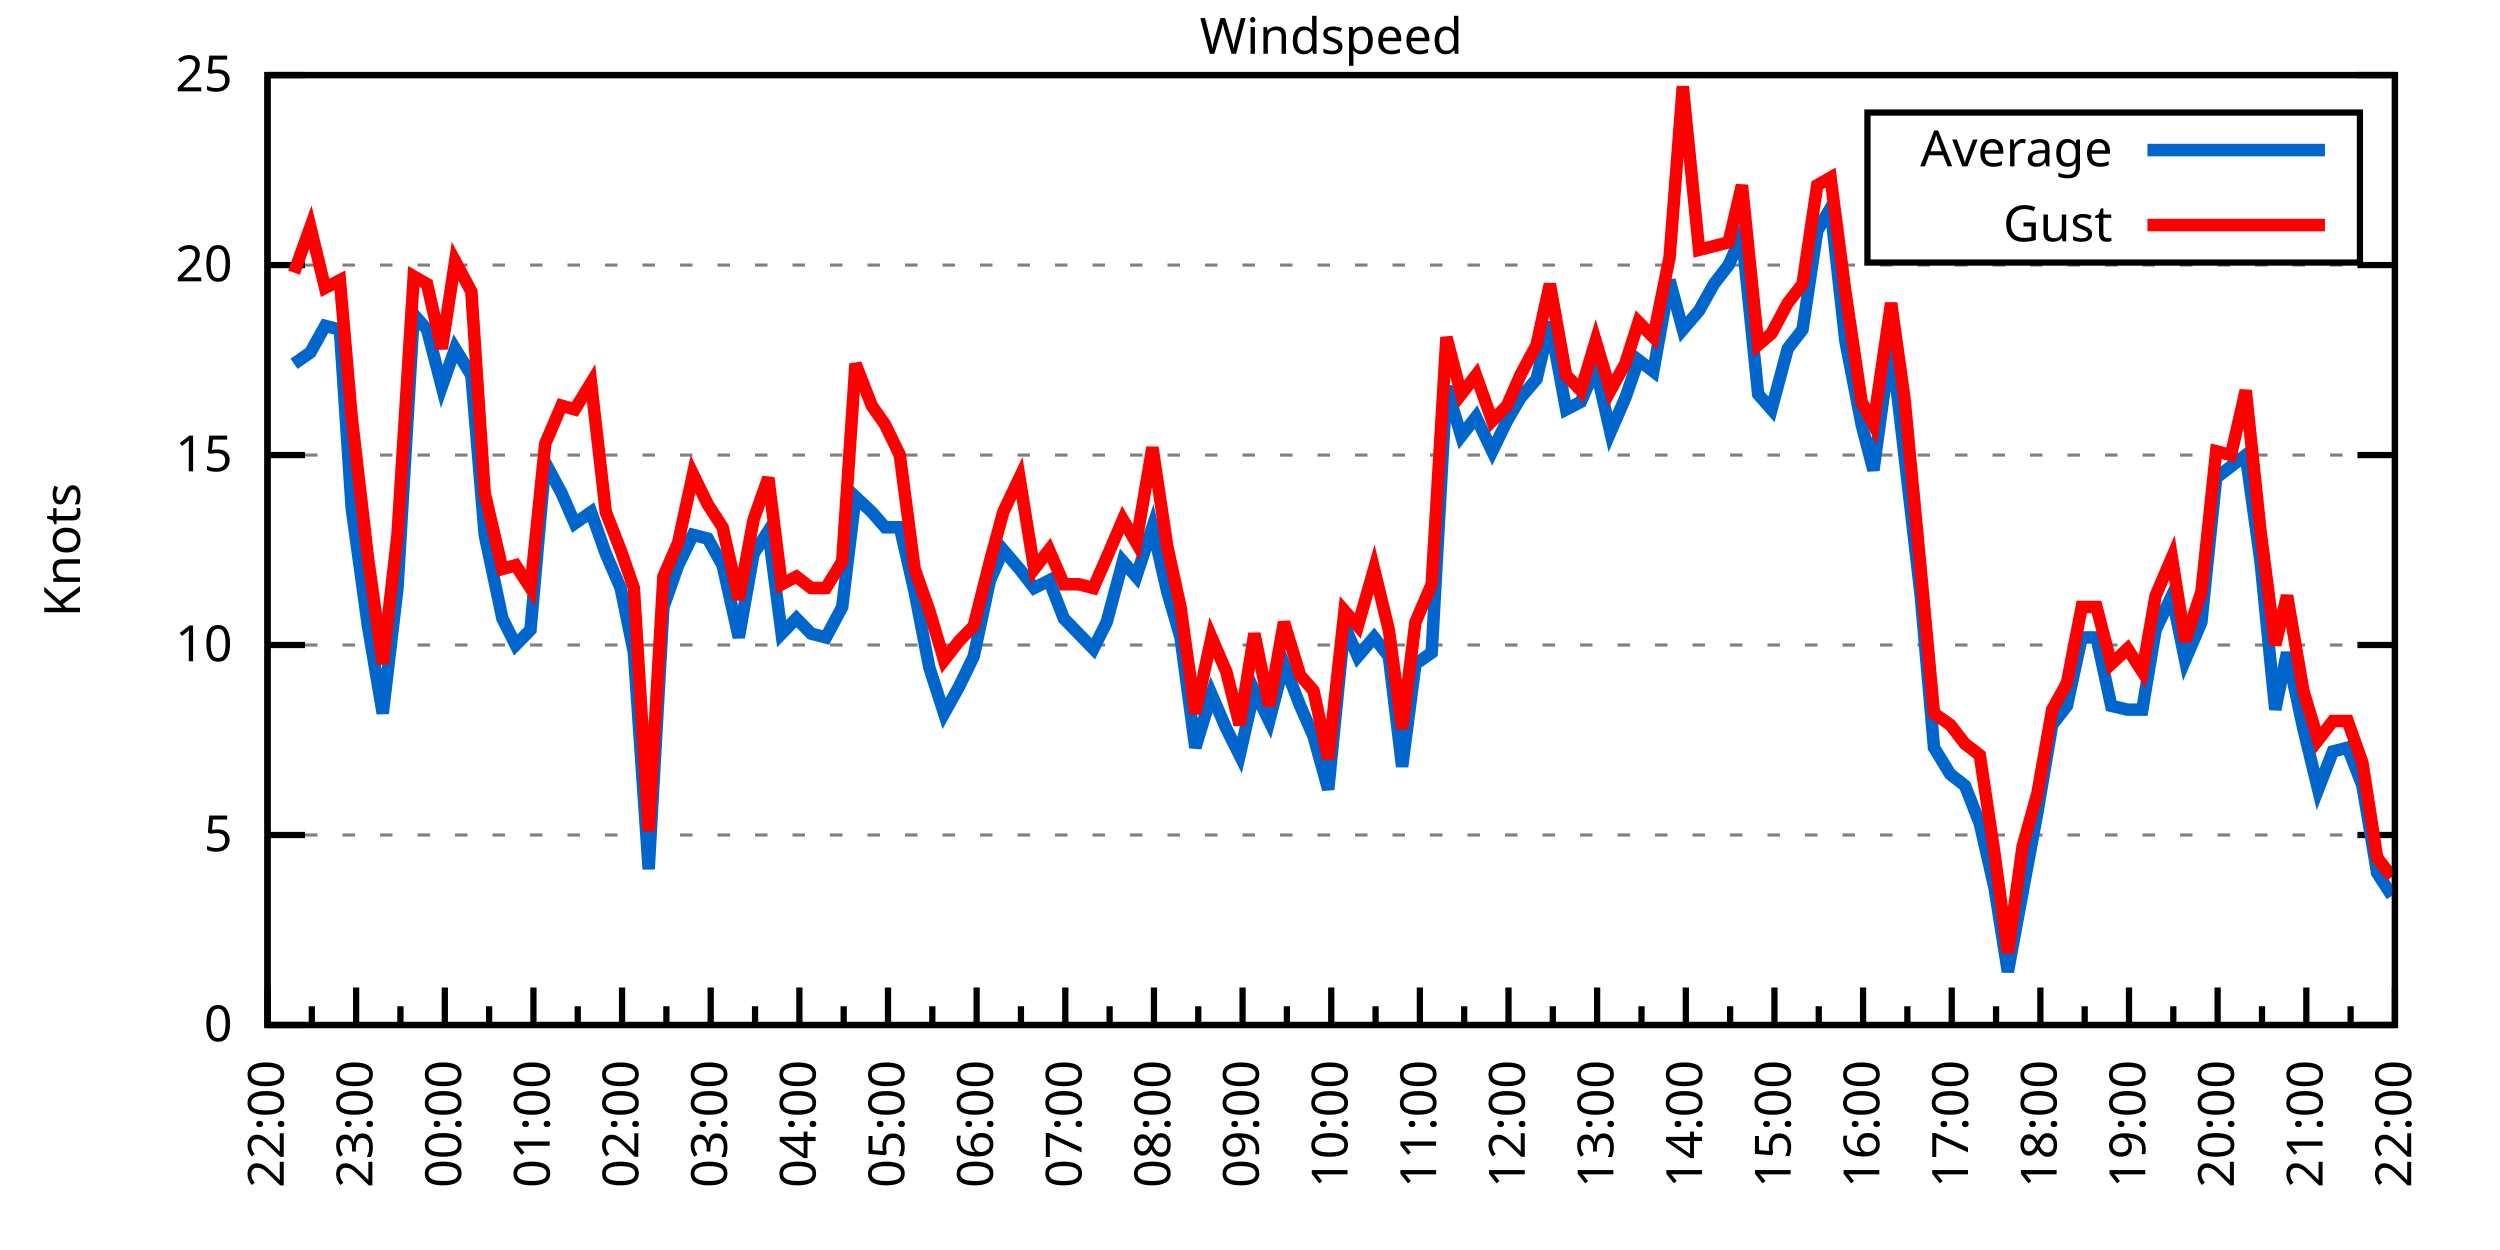
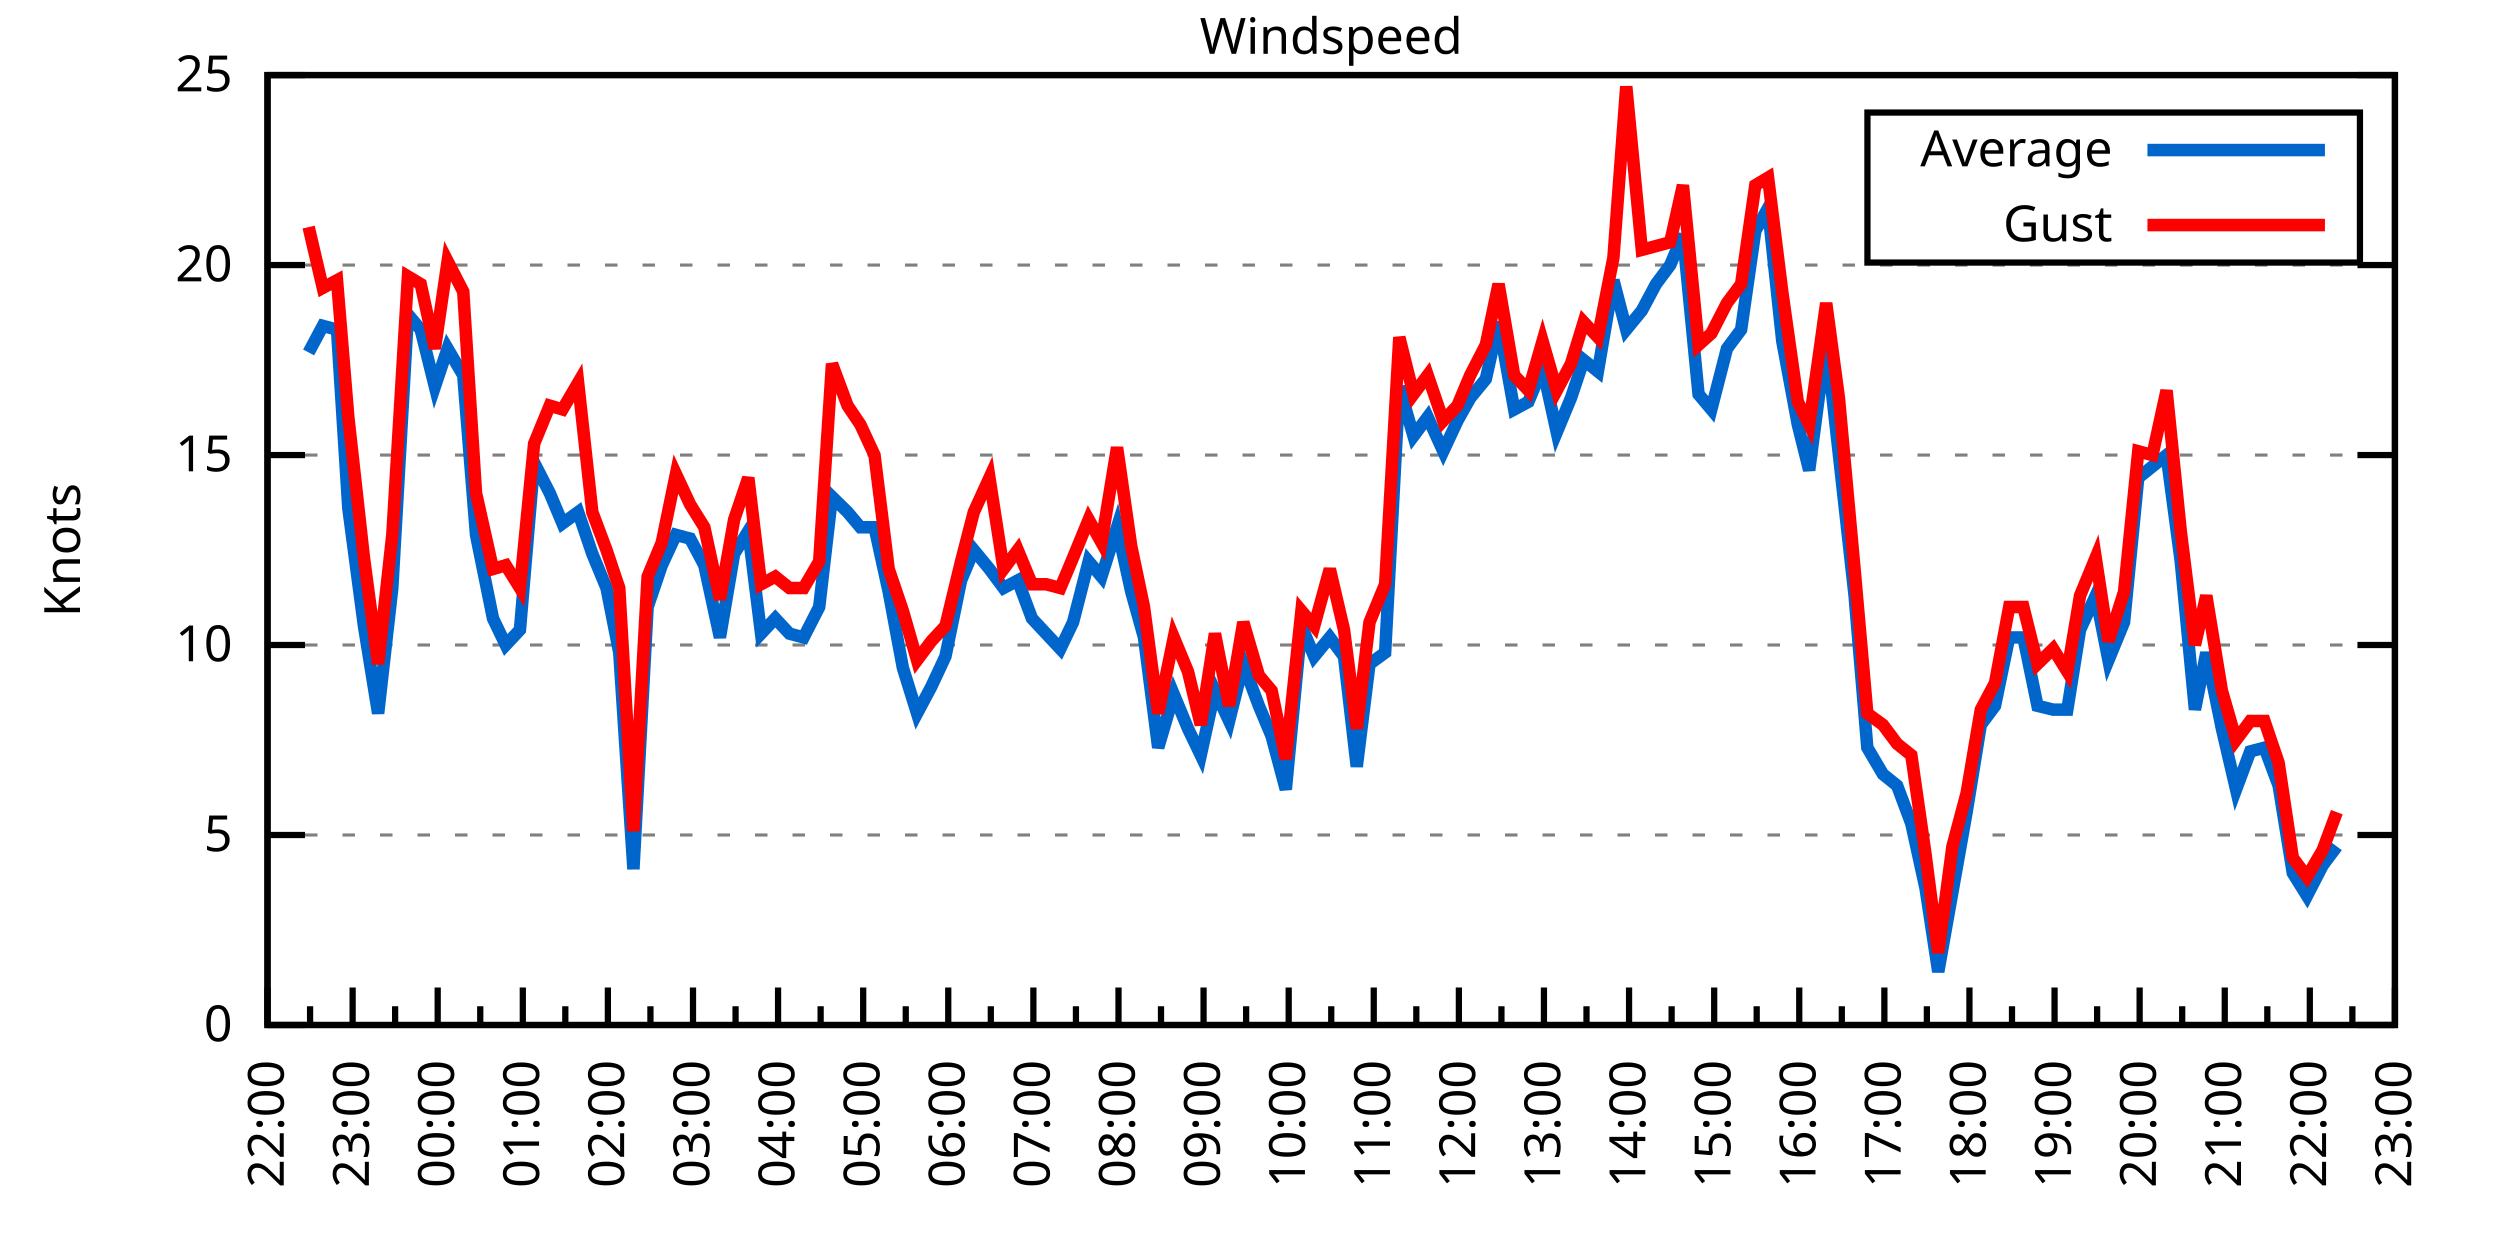
<svg xmlns="http://www.w3.org/2000/svg" xmlns:xlink="http://www.w3.org/1999/xlink" width="400" height="200" viewBox="0 0 400 200">
  <g id="gnuplot_canvas">
    <rect x="0" y="0" width="400" height="200" fill="none" />
    <defs>
      <circle id="gpDot" r="0.5" stroke-width="0.5" stroke="currentColor" />
      <path id="gpPt0" stroke-width="0.333" stroke="currentColor" d="M-1,0 h2 M0,-1 v2" />
      <path id="gpPt1" stroke-width="0.333" stroke="currentColor" d="M-1,-1 L1,1 M1,-1 L-1,1" />
      <path id="gpPt2" stroke-width="0.333" stroke="currentColor" d="M-1,0 L1,0 M0,-1 L0,1 M-1,-1 L1,1 M-1,1 L1,-1" />
      <rect id="gpPt3" stroke-width="0.333" stroke="currentColor" x="-1" y="-1" width="2" height="2" />
      <rect id="gpPt4" stroke-width="0.333" stroke="currentColor" fill="currentColor" x="-1" y="-1" width="2" height="2" />
      <circle id="gpPt5" stroke-width="0.333" stroke="currentColor" cx="0" cy="0" r="1" />
      <use xlink:href="#gpPt5" id="gpPt6" fill="currentColor" stroke="none" />
      <path id="gpPt7" stroke-width="0.333" stroke="currentColor" d="M0,-1.33 L-1.33,0.67 L1.33,0.67 z" />
      <use xlink:href="#gpPt7" id="gpPt8" fill="currentColor" stroke="none" />
      <use xlink:href="#gpPt7" id="gpPt9" stroke="currentColor" transform="rotate(180)" />
      <use xlink:href="#gpPt9" id="gpPt10" fill="currentColor" stroke="none" />
      <use xlink:href="#gpPt3" id="gpPt11" stroke="currentColor" transform="rotate(45)" />
      <use xlink:href="#gpPt11" id="gpPt12" fill="currentColor" stroke="none" />
      <path id="gpPt13" stroke-width="0.333" stroke="currentColor" d="M0,1.330 L1.265,0.411 L0.782,-1.067 L-0.782,-1.076 L-1.265,0.411 z" />
      <use xlink:href="#gpPt13" id="gpPt14" fill="currentColor" stroke="none" />
      <filter id="textbox" filterUnits="objectBoundingBox" x="0" y="0" height="1" width="1">
        <feFlood flood-color="white" flood-opacity="1" result="bgnd" />
        <feComposite in="SourceGraphic" in2="bgnd" operator="atop" />
      </filter>
      <filter id="greybox" filterUnits="objectBoundingBox" x="0" y="0" height="1" width="1">
        <feFlood flood-color="lightgrey" flood-opacity="1" result="grey" />
        <feComposite in="SourceGraphic" in2="grey" operator="atop" />
      </filter>
    </defs>
    <g fill="none" color="white" stroke="currentColor" stroke-width="1.00" stroke-linecap="butt" stroke-linejoin="miter">
</g>
    <g fill="none" color="black" stroke="currentColor" stroke-width="1.00" stroke-linecap="butt" stroke-linejoin="miter">
      <g stroke="none" shape-rendering="crispEdges">
        <polygon fill="rgb(255, 255, 255)" points="42.80,164.00 383.18,164.00 383.18,12.02 42.80,12.02 " />
      </g>
    </g>
    <g fill="none" color="black" stroke="currentColor" stroke-width="1.00" stroke-linecap="butt" stroke-linejoin="miter">
</g>
    <g fill="none" color="black" stroke="black" stroke-width="0.50" stroke-linecap="butt" stroke-linejoin="miter">
</g>
    <g fill="none" color="gray" stroke="currentColor" stroke-width="0.50" stroke-linecap="butt" stroke-linejoin="miter">
      <path stroke="gray" stroke-dasharray="2,4" class="gridline" d="M42.80,164.00 L383.19,164.00  " />
    </g>
    <g fill="none" color="gray" stroke="gray" stroke-width="1.00" stroke-linecap="butt" stroke-linejoin="miter">
</g>
    <g fill="none" color="black" stroke="currentColor" stroke-width="1.00" stroke-linecap="butt" stroke-linejoin="miter">
      <path stroke="black" d="M42.80,164.00 L48.80,164.00 M383.19,164.00 L377.19,164.00  " />
      <g transform="translate(37.20,166.60)" stroke="none" fill="black" font-family="Sans" font-size="8.00" text-anchor="end">
        <text>
          <tspan font-family="Sans"> 0</tspan>
        </text>
      </g>
    </g>
    <g fill="none" color="black" stroke="currentColor" stroke-width="1.00" stroke-linecap="butt" stroke-linejoin="miter">
</g>
    <g fill="none" color="black" stroke="black" stroke-width="0.50" stroke-linecap="butt" stroke-linejoin="miter">
</g>
    <g fill="none" color="gray" stroke="currentColor" stroke-width="0.50" stroke-linecap="butt" stroke-linejoin="miter">
      <path stroke="gray" stroke-dasharray="2,4" class="gridline" d="M42.80,133.60 L383.19,133.60  " />
    </g>
    <g fill="none" color="gray" stroke="gray" stroke-width="1.00" stroke-linecap="butt" stroke-linejoin="miter">
</g>
    <g fill="none" color="black" stroke="currentColor" stroke-width="1.00" stroke-linecap="butt" stroke-linejoin="miter">
      <path stroke="black" d="M42.80,133.60 L48.80,133.60 M383.19,133.60 L377.19,133.60  " />
      <g transform="translate(37.20,136.20)" stroke="none" fill="black" font-family="Sans" font-size="8.00" text-anchor="end">
        <text>
          <tspan font-family="Sans"> 5</tspan>
        </text>
      </g>
    </g>
    <g fill="none" color="black" stroke="currentColor" stroke-width="1.00" stroke-linecap="butt" stroke-linejoin="miter">
</g>
    <g fill="none" color="black" stroke="black" stroke-width="0.50" stroke-linecap="butt" stroke-linejoin="miter">
</g>
    <g fill="none" color="gray" stroke="currentColor" stroke-width="0.50" stroke-linecap="butt" stroke-linejoin="miter">
      <path stroke="gray" stroke-dasharray="2,4" class="gridline" d="M42.80,103.20 L383.19,103.20  " />
    </g>
    <g fill="none" color="gray" stroke="gray" stroke-width="1.00" stroke-linecap="butt" stroke-linejoin="miter">
</g>
    <g fill="none" color="black" stroke="currentColor" stroke-width="1.00" stroke-linecap="butt" stroke-linejoin="miter">
      <path stroke="black" d="M42.80,103.20 L48.80,103.20 M383.19,103.20 L377.19,103.20  " />
      <g transform="translate(37.20,105.80)" stroke="none" fill="black" font-family="Sans" font-size="8.00" text-anchor="end">
        <text>
          <tspan font-family="Sans"> 10</tspan>
        </text>
      </g>
    </g>
    <g fill="none" color="black" stroke="currentColor" stroke-width="1.00" stroke-linecap="butt" stroke-linejoin="miter">
</g>
    <g fill="none" color="black" stroke="black" stroke-width="0.50" stroke-linecap="butt" stroke-linejoin="miter">
</g>
    <g fill="none" color="gray" stroke="currentColor" stroke-width="0.50" stroke-linecap="butt" stroke-linejoin="miter">
      <path stroke="gray" stroke-dasharray="2,4" class="gridline" d="M42.80,72.81 L383.19,72.81  " />
    </g>
    <g fill="none" color="gray" stroke="gray" stroke-width="1.00" stroke-linecap="butt" stroke-linejoin="miter">
</g>
    <g fill="none" color="black" stroke="currentColor" stroke-width="1.00" stroke-linecap="butt" stroke-linejoin="miter">
      <path stroke="black" d="M42.80,72.81 L48.80,72.81 M383.19,72.81 L377.19,72.81  " />
      <g transform="translate(37.20,75.41)" stroke="none" fill="black" font-family="Sans" font-size="8.00" text-anchor="end">
        <text>
          <tspan font-family="Sans"> 15</tspan>
        </text>
      </g>
    </g>
    <g fill="none" color="black" stroke="currentColor" stroke-width="1.00" stroke-linecap="butt" stroke-linejoin="miter">
</g>
    <g fill="none" color="black" stroke="black" stroke-width="0.50" stroke-linecap="butt" stroke-linejoin="miter">
</g>
    <g fill="none" color="gray" stroke="currentColor" stroke-width="0.50" stroke-linecap="butt" stroke-linejoin="miter">
      <path stroke="gray" stroke-dasharray="2,4" class="gridline" d="M42.80,42.41 L383.19,42.41  " />
    </g>
    <g fill="none" color="gray" stroke="gray" stroke-width="1.00" stroke-linecap="butt" stroke-linejoin="miter">
</g>
    <g fill="none" color="black" stroke="currentColor" stroke-width="1.00" stroke-linecap="butt" stroke-linejoin="miter">
      <path stroke="black" d="M42.80,42.41 L48.80,42.41 M383.19,42.41 L377.19,42.41  " />
      <g transform="translate(37.20,45.01)" stroke="none" fill="black" font-family="Sans" font-size="8.00" text-anchor="end">
        <text>
          <tspan font-family="Sans"> 20</tspan>
        </text>
      </g>
    </g>
    <g fill="none" color="black" stroke="currentColor" stroke-width="1.00" stroke-linecap="butt" stroke-linejoin="miter">
</g>
    <g fill="none" color="black" stroke="black" stroke-width="0.50" stroke-linecap="butt" stroke-linejoin="miter">
</g>
    <g fill="none" color="gray" stroke="currentColor" stroke-width="0.50" stroke-linecap="butt" stroke-linejoin="miter">
      <path stroke="gray" stroke-dasharray="2,4" class="gridline" d="M42.80,12.01 L383.19,12.01  " />
    </g>
    <g fill="none" color="gray" stroke="gray" stroke-width="1.00" stroke-linecap="butt" stroke-linejoin="miter">
</g>
    <g fill="none" color="black" stroke="currentColor" stroke-width="1.00" stroke-linecap="butt" stroke-linejoin="miter">
      <path stroke="black" d="M42.80,12.01 L48.80,12.01 M383.19,12.01 L377.19,12.01  " />
      <g transform="translate(37.20,14.61)" stroke="none" fill="black" font-family="Sans" font-size="8.00" text-anchor="end">
        <text>
          <tspan font-family="Sans"> 25</tspan>
        </text>
      </g>
    </g>
    <g fill="none" color="black" stroke="currentColor" stroke-width="1.00" stroke-linecap="butt" stroke-linejoin="miter">
      <path stroke="black" d="M42.80,164.00 L42.80,158.00  " />
      <g transform="translate(45.40,169.60) rotate(270)" stroke="none" fill="black" font-family="Sans" font-size="8.00" text-anchor="end">
        <text>
          <tspan font-family="Sans">22:00</tspan>
        </text>
      </g>
    </g>
    <g fill="none" color="black" stroke="currentColor" stroke-width="1.00" stroke-linecap="butt" stroke-linejoin="miter">
-       <path stroke="black" d="M49.89,164.00 L49.89,161.00 M56.98,164.00 L56.98,158.00  " />
-       <g transform="translate(59.58,169.60) rotate(270)" stroke="none" fill="black" font-family="Sans" font-size="8.00" text-anchor="end">
+       <path stroke="black" d="M49.61,164.00 L49.61,161.00 M56.42,164.00 L56.42,158.00  " />
+       <g transform="translate(59.02,169.60) rotate(270)" stroke="none" fill="black" font-family="Sans" font-size="8.00" text-anchor="end">
        <text>
          <tspan font-family="Sans">23:00</tspan>
        </text>
      </g>
    </g>
    <g fill="none" color="black" stroke="currentColor" stroke-width="1.00" stroke-linecap="butt" stroke-linejoin="miter">
-       <path stroke="black" d="M64.07,164.00 L64.07,161.00 M71.17,164.00 L71.17,158.00  " />
-       <g transform="translate(73.77,169.60) rotate(270)" stroke="none" fill="black" font-family="Sans" font-size="8.00" text-anchor="end">
+       <path stroke="black" d="M63.22,164.00 L63.22,161.00 M70.03,164.00 L70.03,158.00  " />
+       <g transform="translate(72.63,169.60) rotate(270)" stroke="none" fill="black" font-family="Sans" font-size="8.00" text-anchor="end">
        <text>
          <tspan font-family="Sans">00:00</tspan>
        </text>
      </g>
    </g>
    <g fill="none" color="black" stroke="currentColor" stroke-width="1.00" stroke-linecap="butt" stroke-linejoin="miter">
-       <path stroke="black" d="M78.26,164.00 L78.26,161.00 M85.35,164.00 L85.35,158.00  " />
-       <g transform="translate(87.95,169.60) rotate(270)" stroke="none" fill="black" font-family="Sans" font-size="8.00" text-anchor="end">
+       <path stroke="black" d="M76.84,164.00 L76.84,161.00 M83.65,164.00 L83.65,158.00  " />
+       <g transform="translate(86.25,169.60) rotate(270)" stroke="none" fill="black" font-family="Sans" font-size="8.00" text-anchor="end">
        <text>
          <tspan font-family="Sans">01:00</tspan>
        </text>
      </g>
    </g>
    <g fill="none" color="black" stroke="currentColor" stroke-width="1.00" stroke-linecap="butt" stroke-linejoin="miter">
-       <path stroke="black" d="M92.44,164.00 L92.44,161.00 M99.53,164.00 L99.53,158.00  " />
-       <g transform="translate(102.13,169.60) rotate(270)" stroke="none" fill="black" font-family="Sans" font-size="8.00" text-anchor="end">
+       <path stroke="black" d="M90.45,164.00 L90.45,161.00 M97.26,164.00 L97.26,158.00  " />
+       <g transform="translate(99.86,169.60) rotate(270)" stroke="none" fill="black" font-family="Sans" font-size="8.00" text-anchor="end">
        <text>
          <tspan font-family="Sans">02:00</tspan>
        </text>
      </g>
    </g>
    <g fill="none" color="black" stroke="currentColor" stroke-width="1.00" stroke-linecap="butt" stroke-linejoin="miter">
-       <path stroke="black" d="M106.62,164.00 L106.62,161.00 M113.71,164.00 L113.71,158.00  " />
-       <g transform="translate(116.31,169.60) rotate(270)" stroke="none" fill="black" font-family="Sans" font-size="8.00" text-anchor="end">
+       <path stroke="black" d="M104.07,164.00 L104.07,161.00 M110.88,164.00 L110.88,158.00  " />
+       <g transform="translate(113.48,169.60) rotate(270)" stroke="none" fill="black" font-family="Sans" font-size="8.00" text-anchor="end">
        <text>
          <tspan font-family="Sans">03:00</tspan>
        </text>
      </g>
    </g>
    <g fill="none" color="black" stroke="currentColor" stroke-width="1.00" stroke-linecap="butt" stroke-linejoin="miter">
-       <path stroke="black" d="M120.81,164.00 L120.81,161.00 M127.90,164.00 L127.90,158.00  " />
-       <g transform="translate(130.50,169.60) rotate(270)" stroke="none" fill="black" font-family="Sans" font-size="8.00" text-anchor="end">
+       <path stroke="black" d="M117.69,164.00 L117.69,161.00 M124.49,164.00 L124.49,158.00  " />
+       <g transform="translate(127.09,169.60) rotate(270)" stroke="none" fill="black" font-family="Sans" font-size="8.00" text-anchor="end">
        <text>
          <tspan font-family="Sans">04:00</tspan>
        </text>
      </g>
    </g>
    <g fill="none" color="black" stroke="currentColor" stroke-width="1.00" stroke-linecap="butt" stroke-linejoin="miter">
-       <path stroke="black" d="M134.99,164.00 L134.99,161.00 M142.08,164.00 L142.08,158.00  " />
-       <g transform="translate(144.68,169.60) rotate(270)" stroke="none" fill="black" font-family="Sans" font-size="8.00" text-anchor="end">
+       <path stroke="black" d="M131.30,164.00 L131.30,161.00 M138.11,164.00 L138.11,158.00  " />
+       <g transform="translate(140.71,169.60) rotate(270)" stroke="none" fill="black" font-family="Sans" font-size="8.00" text-anchor="end">
        <text>
          <tspan font-family="Sans">05:00</tspan>
        </text>
      </g>
    </g>
    <g fill="none" color="black" stroke="currentColor" stroke-width="1.00" stroke-linecap="butt" stroke-linejoin="miter">
-       <path stroke="black" d="M149.17,164.00 L149.17,161.00 M156.26,164.00 L156.26,158.00  " />
-       <g transform="translate(158.86,169.60) rotate(270)" stroke="none" fill="black" font-family="Sans" font-size="8.00" text-anchor="end">
+       <path stroke="black" d="M144.92,164.00 L144.92,161.00 M151.72,164.00 L151.72,158.00  " />
+       <g transform="translate(154.32,169.60) rotate(270)" stroke="none" fill="black" font-family="Sans" font-size="8.00" text-anchor="end">
        <text>
          <tspan font-family="Sans">06:00</tspan>
        </text>
      </g>
    </g>
    <g fill="none" color="black" stroke="currentColor" stroke-width="1.00" stroke-linecap="butt" stroke-linejoin="miter">
-       <path stroke="black" d="M163.35,164.00 L163.35,161.00 M170.45,164.00 L170.45,158.00  " />
-       <g transform="translate(173.05,169.60) rotate(270)" stroke="none" fill="black" font-family="Sans" font-size="8.00" text-anchor="end">
+       <path stroke="black" d="M158.53,164.00 L158.53,161.00 M165.34,164.00 L165.34,158.00  " />
+       <g transform="translate(167.94,169.60) rotate(270)" stroke="none" fill="black" font-family="Sans" font-size="8.00" text-anchor="end">
        <text>
          <tspan font-family="Sans">07:00</tspan>
        </text>
      </g>
    </g>
    <g fill="none" color="black" stroke="currentColor" stroke-width="1.00" stroke-linecap="butt" stroke-linejoin="miter">
-       <path stroke="black" d="M177.54,164.00 L177.54,161.00 M184.63,164.00 L184.63,158.00  " />
-       <g transform="translate(187.23,169.60) rotate(270)" stroke="none" fill="black" font-family="Sans" font-size="8.00" text-anchor="end">
+       <path stroke="black" d="M172.15,164.00 L172.15,161.00 M178.96,164.00 L178.96,158.00  " />
+       <g transform="translate(181.56,169.60) rotate(270)" stroke="none" fill="black" font-family="Sans" font-size="8.00" text-anchor="end">
        <text>
          <tspan font-family="Sans">08:00</tspan>
        </text>
      </g>
    </g>
    <g fill="none" color="black" stroke="currentColor" stroke-width="1.00" stroke-linecap="butt" stroke-linejoin="miter">
-       <path stroke="black" d="M191.72,164.00 L191.72,161.00 M198.81,164.00 L198.81,158.00  " />
-       <g transform="translate(201.41,169.60) rotate(270)" stroke="none" fill="black" font-family="Sans" font-size="8.00" text-anchor="end">
+       <path stroke="black" d="M185.76,164.00 L185.76,161.00 M192.57,164.00 L192.57,158.00  " />
+       <g transform="translate(195.17,169.60) rotate(270)" stroke="none" fill="black" font-family="Sans" font-size="8.00" text-anchor="end">
        <text>
          <tspan font-family="Sans">09:00</tspan>
        </text>
      </g>
    </g>
    <g fill="none" color="black" stroke="currentColor" stroke-width="1.00" stroke-linecap="butt" stroke-linejoin="miter">
-       <path stroke="black" d="M205.90,164.00 L205.90,161.00 M213.00,164.00 L213.00,158.00  " />
-       <g transform="translate(215.60,169.60) rotate(270)" stroke="none" fill="black" font-family="Sans" font-size="8.00" text-anchor="end">
+       <path stroke="black" d="M199.38,164.00 L199.38,161.00 M206.19,164.00 L206.19,158.00  " />
+       <g transform="translate(208.79,169.60) rotate(270)" stroke="none" fill="black" font-family="Sans" font-size="8.00" text-anchor="end">
        <text>
          <tspan font-family="Sans">10:00</tspan>
        </text>
      </g>
    </g>
    <g fill="none" color="black" stroke="currentColor" stroke-width="1.00" stroke-linecap="butt" stroke-linejoin="miter">
-       <path stroke="black" d="M220.09,164.00 L220.09,161.00 M227.18,164.00 L227.18,158.00  " />
-       <g transform="translate(229.78,169.60) rotate(270)" stroke="none" fill="black" font-family="Sans" font-size="8.00" text-anchor="end">
+       <path stroke="black" d="M213.00,164.00 L213.00,161.00 M219.80,164.00 L219.80,158.00  " />
+       <g transform="translate(222.40,169.60) rotate(270)" stroke="none" fill="black" font-family="Sans" font-size="8.00" text-anchor="end">
        <text>
          <tspan font-family="Sans">11:00</tspan>
        </text>
      </g>
    </g>
    <g fill="none" color="black" stroke="currentColor" stroke-width="1.00" stroke-linecap="butt" stroke-linejoin="miter">
-       <path stroke="black" d="M234.27,164.00 L234.27,161.00 M241.36,164.00 L241.36,158.00  " />
-       <g transform="translate(243.96,169.60) rotate(270)" stroke="none" fill="black" font-family="Sans" font-size="8.00" text-anchor="end">
+       <path stroke="black" d="M226.61,164.00 L226.61,161.00 M233.42,164.00 L233.42,158.00  " />
+       <g transform="translate(236.02,169.60) rotate(270)" stroke="none" fill="black" font-family="Sans" font-size="8.00" text-anchor="end">
        <text>
          <tspan font-family="Sans">12:00</tspan>
        </text>
      </g>
    </g>
    <g fill="none" color="black" stroke="currentColor" stroke-width="1.00" stroke-linecap="butt" stroke-linejoin="miter">
-       <path stroke="black" d="M248.45,164.00 L248.45,161.00 M255.54,164.00 L255.54,158.00  " />
-       <g transform="translate(258.14,169.60) rotate(270)" stroke="none" fill="black" font-family="Sans" font-size="8.00" text-anchor="end">
+       <path stroke="black" d="M240.23,164.00 L240.23,161.00 M247.03,164.00 L247.03,158.00  " />
+       <g transform="translate(249.63,169.60) rotate(270)" stroke="none" fill="black" font-family="Sans" font-size="8.00" text-anchor="end">
        <text>
          <tspan font-family="Sans">13:00</tspan>
        </text>
      </g>
    </g>
    <g fill="none" color="black" stroke="currentColor" stroke-width="1.00" stroke-linecap="butt" stroke-linejoin="miter">
-       <path stroke="black" d="M262.64,164.00 L262.64,161.00 M269.73,164.00 L269.73,158.00  " />
-       <g transform="translate(272.33,169.60) rotate(270)" stroke="none" fill="black" font-family="Sans" font-size="8.00" text-anchor="end">
+       <path stroke="black" d="M253.84,164.00 L253.84,161.00 M260.65,164.00 L260.65,158.00  " />
+       <g transform="translate(263.25,169.60) rotate(270)" stroke="none" fill="black" font-family="Sans" font-size="8.00" text-anchor="end">
        <text>
          <tspan font-family="Sans">14:00</tspan>
        </text>
      </g>
    </g>
    <g fill="none" color="black" stroke="currentColor" stroke-width="1.00" stroke-linecap="butt" stroke-linejoin="miter">
-       <path stroke="black" d="M276.82,164.00 L276.82,161.00 M283.91,164.00 L283.91,158.00  " />
-       <g transform="translate(286.51,169.60) rotate(270)" stroke="none" fill="black" font-family="Sans" font-size="8.00" text-anchor="end">
+       <path stroke="black" d="M267.46,164.00 L267.46,161.00 M274.27,164.00 L274.27,158.00  " />
+       <g transform="translate(276.87,169.60) rotate(270)" stroke="none" fill="black" font-family="Sans" font-size="8.00" text-anchor="end">
        <text>
          <tspan font-family="Sans">15:00</tspan>
        </text>
      </g>
    </g>
    <g fill="none" color="black" stroke="currentColor" stroke-width="1.00" stroke-linecap="butt" stroke-linejoin="miter">
-       <path stroke="black" d="M291.00,164.00 L291.00,161.00 M298.09,164.00 L298.09,158.00  " />
-       <g transform="translate(300.69,169.60) rotate(270)" stroke="none" fill="black" font-family="Sans" font-size="8.00" text-anchor="end">
+       <path stroke="black" d="M281.07,164.00 L281.07,161.00 M287.88,164.00 L287.88,158.00  " />
+       <g transform="translate(290.48,169.60) rotate(270)" stroke="none" fill="black" font-family="Sans" font-size="8.00" text-anchor="end">
        <text>
          <tspan font-family="Sans">16:00</tspan>
        </text>
      </g>
    </g>
    <g fill="none" color="black" stroke="currentColor" stroke-width="1.00" stroke-linecap="butt" stroke-linejoin="miter">
-       <path stroke="black" d="M305.18,164.00 L305.18,161.00 M312.28,164.00 L312.28,158.00  " />
-       <g transform="translate(314.88,169.60) rotate(270)" stroke="none" fill="black" font-family="Sans" font-size="8.00" text-anchor="end">
+       <path stroke="black" d="M294.69,164.00 L294.69,161.00 M301.50,164.00 L301.50,158.00  " />
+       <g transform="translate(304.10,169.60) rotate(270)" stroke="none" fill="black" font-family="Sans" font-size="8.00" text-anchor="end">
        <text>
          <tspan font-family="Sans">17:00</tspan>
        </text>
      </g>
    </g>
    <g fill="none" color="black" stroke="currentColor" stroke-width="1.00" stroke-linecap="butt" stroke-linejoin="miter">
-       <path stroke="black" d="M319.37,164.00 L319.37,161.00 M326.46,164.00 L326.46,158.00  " />
-       <g transform="translate(329.06,169.60) rotate(270)" stroke="none" fill="black" font-family="Sans" font-size="8.00" text-anchor="end">
+       <path stroke="black" d="M308.30,164.00 L308.30,161.00 M315.11,164.00 L315.11,158.00  " />
+       <g transform="translate(317.71,169.60) rotate(270)" stroke="none" fill="black" font-family="Sans" font-size="8.00" text-anchor="end">
        <text>
          <tspan font-family="Sans">18:00</tspan>
        </text>
      </g>
    </g>
    <g fill="none" color="black" stroke="currentColor" stroke-width="1.00" stroke-linecap="butt" stroke-linejoin="miter">
-       <path stroke="black" d="M333.55,164.00 L333.55,161.00 M340.64,164.00 L340.64,158.00  " />
-       <g transform="translate(343.24,169.60) rotate(270)" stroke="none" fill="black" font-family="Sans" font-size="8.00" text-anchor="end">
+       <path stroke="black" d="M321.92,164.00 L321.92,161.00 M328.73,164.00 L328.73,158.00  " />
+       <g transform="translate(331.33,169.60) rotate(270)" stroke="none" fill="black" font-family="Sans" font-size="8.00" text-anchor="end">
        <text>
          <tspan font-family="Sans">19:00</tspan>
        </text>
      </g>
    </g>
    <g fill="none" color="black" stroke="currentColor" stroke-width="1.00" stroke-linecap="butt" stroke-linejoin="miter">
-       <path stroke="black" d="M347.73,164.00 L347.73,161.00 M354.82,164.00 L354.82,158.00  " />
-       <g transform="translate(357.42,169.60) rotate(270)" stroke="none" fill="black" font-family="Sans" font-size="8.00" text-anchor="end">
+       <path stroke="black" d="M335.54,164.00 L335.54,161.00 M342.34,164.00 L342.34,158.00  " />
+       <g transform="translate(344.94,169.60) rotate(270)" stroke="none" fill="black" font-family="Sans" font-size="8.00" text-anchor="end">
        <text>
          <tspan font-family="Sans">20:00</tspan>
        </text>
      </g>
    </g>
    <g fill="none" color="black" stroke="currentColor" stroke-width="1.00" stroke-linecap="butt" stroke-linejoin="miter">
-       <path stroke="black" d="M361.92,164.00 L361.92,161.00 M369.01,164.00 L369.01,158.00  " />
-       <g transform="translate(371.61,169.60) rotate(270)" stroke="none" fill="black" font-family="Sans" font-size="8.00" text-anchor="end">
+       <path stroke="black" d="M349.15,164.00 L349.15,161.00 M355.96,164.00 L355.96,158.00  " />
+       <g transform="translate(358.56,169.60) rotate(270)" stroke="none" fill="black" font-family="Sans" font-size="8.00" text-anchor="end">
        <text>
          <tspan font-family="Sans">21:00</tspan>
        </text>
      </g>
    </g>
    <g fill="none" color="black" stroke="currentColor" stroke-width="1.00" stroke-linecap="butt" stroke-linejoin="miter">
-       <path stroke="black" d="M376.10,164.00 L376.10,161.00 M383.19,164.00 L383.19,158.00  " />
+       <path stroke="black" d="M362.77,164.00 L362.77,161.00 M369.57,164.00 L369.57,158.00  " />
+       <g transform="translate(372.17,169.60) rotate(270)" stroke="none" fill="black" font-family="Sans" font-size="8.00" text-anchor="end">
+         <text>
+           <tspan font-family="Sans">22:00</tspan>
+         </text>
+       </g>
+     </g>
+     <g fill="none" color="black" stroke="currentColor" stroke-width="1.00" stroke-linecap="butt" stroke-linejoin="miter">
+       <path stroke="black" d="M376.38,164.00 L376.38,161.00 M383.19,164.00 L383.19,158.00  " />
      <g transform="translate(385.79,169.60) rotate(270)" stroke="none" fill="black" font-family="Sans" font-size="8.00" text-anchor="end">
        <text>
-           <tspan font-family="Sans">22:00</tspan>
+           <tspan font-family="Sans">23:00</tspan>
        </text>
      </g>
    </g>
    <g fill="none" color="black" stroke="currentColor" stroke-width="1.00" stroke-linecap="butt" stroke-linejoin="miter">
</g>
    <g fill="none" color="black" stroke="currentColor" stroke-width="1.00" stroke-linecap="butt" stroke-linejoin="miter">
      <path stroke="black" d="M42.80,12.01 L42.80,164.00 L383.19,164.00 L383.19,12.01 L42.80,12.01 Z  " />
    </g>
    <g fill="none" color="black" stroke="currentColor" stroke-width="1.00" stroke-linecap="butt" stroke-linejoin="miter">
      <g transform="translate(12.80,88.01) rotate(270)" stroke="none" fill="black" font-family="Sans" font-size="8.00" text-anchor="middle">
        <text>
          <tspan font-family="Sans">Knots</tspan>
        </text>
      </g>
    </g>
    <g fill="none" color="black" stroke="currentColor" stroke-width="1.00" stroke-linecap="butt" stroke-linejoin="miter">
</g>
    <g fill="none" color="black" stroke="currentColor" stroke-width="1.00" stroke-linecap="butt" stroke-linejoin="miter">
      <path stroke="black" d="M298.79,42.01 L298.79,18.01 L377.59,18.01 L377.59,42.01 L298.79,42.01 Z  " />
    </g>
    <g id="Windspeed_plot_1">
      <g fill="none" color="white" stroke="black" stroke-width="2.00" stroke-linecap="butt" stroke-linejoin="miter">
</g>
      <g fill="none" color="black" stroke="currentColor" stroke-width="2.00" stroke-linecap="butt" stroke-linejoin="miter">
        <g transform="translate(337.99,26.61)" stroke="none" fill="black" font-family="Sans" font-size="8.00" text-anchor="end">
          <text>
            <tspan font-family="Sans">Average</tspan>
          </text>
        </g>
      </g>
      <g fill="none" color="black" stroke="currentColor" stroke-width="2.00" stroke-linecap="butt" stroke-linejoin="miter">
-         <path stroke="rgb(  0, 102, 204)" d="M343.59,24.01 L371.99,24.01 M47.05,58.21 L49.66,56.39 L52.02,52.14 L54.38,52.74 L56.27,81.32 L58.87,100.16   L61.24,114.15 L63.60,94.08 L66.20,50.31 L68.33,52.74 L70.69,61.86 L72.82,55.78 L75.42,60.04 L77.55,85.57   L80.38,98.95 L82.51,103.20 L84.88,100.77 L87.24,74.02 L89.84,78.89 L91.97,83.75 L94.57,81.93 L96.93,88.61   L99.30,94.08 L101.42,104.42 L103.79,139.07 L106.15,97.12 L108.51,90.44 L110.88,85.57 L113.24,86.18 L115.61,90.44   L118.21,101.99 L120.57,88.61 L122.93,84.97 L125.06,101.38 L127.42,98.95 L129.79,101.38 L132.15,101.99 L134.75,97.12   L136.88,79.49 L139.48,81.93 L141.61,84.36 L143.97,84.36 L146.34,94.69 L148.70,106.85 L151.06,114.15 L153.43,109.89   L155.79,105.03 L158.39,92.87 L160.52,88.00 L163.12,91.04 L165.48,94.08 L167.85,92.87 L170.21,98.95 L172.57,101.38   L174.94,103.81 L177.06,99.56 L179.67,89.83 L181.79,92.26 L184.39,84.36 L186.76,94.69 L188.88,101.99 L191.25,119.62   L193.85,111.11 L196.21,116.58 L198.34,120.83 L200.70,110.50 L203.07,115.36 L205.43,106.24 L208.03,112.93 L210.16,117.80   L212.52,126.31 L215.12,100.16 L217.25,105.03 L219.85,101.99 L222.21,105.03 L224.34,122.66 L226.47,106.24 L229.07,104.42   L231.43,61.86 L233.80,69.77 L236.16,66.73 L238.76,72.20 L241.12,67.33 L243.25,63.69 L245.85,60.65 L247.98,51.53   L250.58,65.51 L252.94,64.29 L255.31,58.82 L257.67,69.16 L260.04,63.69 L262.16,57.61 L264.53,59.43 L267.13,44.84   L269.25,52.74 L271.85,49.70 L274.22,45.45 L276.58,42.41 L278.71,37.54 L281.31,63.08 L283.44,65.51 L286.04,55.78   L288.40,52.74 L290.76,36.94 L292.89,33.29 L295.26,54.57 L297.86,67.94 L299.75,75.24 L302.58,54.57 L304.71,72.81   L307.31,95.30 L309.44,119.62 L312.04,123.87 L314.40,125.70 L316.77,131.78 L319.13,142.11 L321.26,155.49 L323.62,142.72   L325.99,129.95 L328.35,115.97 L330.71,112.93 L333.08,101.99 L335.44,101.99 L337.80,112.93 L340.40,113.54 L342.77,113.54   L344.90,100.77 L347.50,95.30 L349.62,105.64 L352.22,99.56 L354.59,76.45 L356.95,74.63 L359.32,72.81 L361.68,89.83   L364.04,113.54 L365.93,104.42 L368.53,116.58 L370.90,126.31 L373.26,120.23 L375.63,119.62 L377.99,125.70 L380.35,139.68   L382.72,143.33  " />
+         <path stroke="rgb(  0, 102, 204)" d="M343.59,24.01 L371.99,24.01 M49.38,56.39 L51.65,52.14 L53.92,52.74 L55.73,81.32 L58.23,100.16 L60.50,114.15   L62.77,94.08 L65.27,50.31 L67.31,52.74 L69.58,61.86 L71.62,55.78 L74.12,60.04 L76.16,85.57 L78.88,98.95   L80.92,103.20 L83.19,100.77 L85.46,74.02 L87.96,78.89 L90.00,83.75 L92.50,81.93 L94.77,88.61 L97.04,94.08   L99.08,104.42 L101.35,139.07 L103.62,97.12 L105.89,90.44 L108.15,85.57 L110.42,86.18 L112.69,90.44 L115.19,101.99   L117.46,88.61 L119.73,84.97 L121.77,101.38 L124.04,98.95 L126.31,101.38 L128.58,101.99 L131.07,97.12 L133.12,79.49   L135.61,81.93 L137.66,84.36 L139.92,84.36 L142.19,94.69 L144.46,106.85 L146.73,114.15 L149.00,109.89 L151.27,105.03   L153.77,92.87 L155.81,88.00 L158.31,91.04 L160.57,94.08 L162.84,92.87 L165.11,98.95 L167.38,101.38 L169.65,103.81   L171.69,99.56 L174.19,89.83 L176.23,92.26 L178.73,84.36 L181.00,94.69 L183.04,101.99 L185.31,119.62 L187.81,111.11   L190.08,116.58 L192.12,120.83 L194.39,110.50 L196.66,115.36 L198.93,106.24 L201.42,112.93 L203.46,117.80 L205.73,126.31   L208.23,100.16 L210.27,105.03 L212.77,101.99 L215.04,105.03 L217.08,122.66 L219.12,106.24 L221.62,104.42 L223.89,61.86   L226.16,69.77 L228.43,66.73 L230.92,72.20 L233.19,67.33 L235.23,63.69 L237.73,60.65 L239.77,51.53 L242.27,65.51   L244.54,64.29 L246.81,58.82 L249.08,69.16 L251.35,63.69 L253.39,57.61 L255.66,59.43 L258.15,44.84 L260.20,52.74   L262.69,49.70 L264.96,45.45 L267.23,42.41 L269.27,37.54 L271.77,63.08 L273.81,65.51 L276.31,55.78 L278.58,52.74   L280.85,36.94 L282.89,33.29 L285.16,54.57 L287.65,67.94 L289.47,75.24 L292.19,54.57 L294.23,72.81 L296.73,95.30   L298.77,119.62 L301.27,123.87 L303.54,125.70 L305.81,131.78 L308.08,142.11 L310.12,155.49 L312.39,142.72 L314.66,129.95   L316.93,115.97 L319.20,112.93 L321.47,101.99 L323.74,101.99 L326.00,112.93 L328.50,113.54 L330.77,113.54 L332.81,100.77   L335.31,95.30 L337.35,105.64 L339.85,99.56 L342.12,76.45 L344.39,74.63 L346.65,72.81 L348.92,89.83 L351.19,113.54   L353.01,104.42 L355.50,116.58 L357.77,126.31 L360.04,120.23 L362.31,119.62 L364.58,125.70 L366.85,139.68 L369.12,143.33   L371.62,138.47 L373.89,135.43  " />
      </g>
    </g>
    <g id="Windspeed_plot_2">
      <g fill="none" color="black" stroke="currentColor" stroke-width="2.00" stroke-linecap="butt" stroke-linejoin="miter">
        <g transform="translate(337.99,38.61)" stroke="none" fill="black" font-family="Sans" font-size="8.00" text-anchor="end">
          <text>
            <tspan font-family="Sans">Gust</tspan>
          </text>
        </g>
      </g>
      <g fill="none" color="black" stroke="currentColor" stroke-width="2.00" stroke-linecap="butt" stroke-linejoin="miter">
-         <path stroke="rgb(255,   0,   0)" d="M343.59,36.01 L371.99,36.01 M47.05,43.62 L49.66,36.33 L52.02,46.06 L54.38,44.84 L56.27,66.73 L58.87,89.22   L61.24,106.24 L63.60,85.57 L66.20,44.23 L68.33,45.45 L70.69,55.78 L72.82,41.80 L75.42,46.66 L77.55,78.89   L80.38,91.04 L82.51,90.44 L84.88,94.08 L87.24,70.98 L89.84,64.90 L91.97,65.51 L94.57,61.25 L96.93,81.93   L99.30,88.00 L101.42,94.08 L103.79,132.99 L106.15,92.26 L108.51,86.79 L110.88,75.85 L113.24,80.71 L115.61,84.36   L118.21,95.91 L120.57,83.14 L122.93,76.45 L125.06,93.48 L127.42,92.26 L129.79,94.08 L132.15,94.08 L134.75,89.83   L136.88,58.21 L139.48,64.90 L141.61,67.94 L143.97,72.81 L146.34,91.04 L148.70,97.73 L151.06,105.64 L153.43,102.60   L155.79,100.16 L158.39,89.83 L160.52,81.93 L163.12,76.45 L165.48,91.04 L167.85,88.00 L170.21,93.48 L172.57,93.48   L174.94,94.08 L177.06,89.22 L179.67,83.14 L181.79,86.79 L184.39,71.59 L186.76,87.40 L188.88,97.12 L191.25,114.15   L193.85,101.99 L196.21,107.46 L198.34,115.97 L200.70,101.38 L203.07,112.93 L205.43,99.56 L208.03,108.07 L210.16,110.50   L212.52,121.44 L215.12,97.73 L217.25,100.16 L219.85,91.04 L222.21,100.77 L224.34,116.58 L226.47,99.56 L229.07,93.48   L231.43,53.96 L233.80,63.08 L236.16,60.04 L238.76,67.33 L241.12,64.90 L243.25,60.04 L245.85,55.18 L247.98,45.45   L250.58,60.04 L252.94,62.47 L255.31,54.57 L257.67,62.47 L260.04,58.21 L262.16,51.53 L264.53,53.96 L267.13,41.19   L269.25,13.83 L271.85,39.98 L274.22,39.37 L276.58,38.76 L278.71,29.64 L281.31,55.18 L283.44,53.35 L286.04,48.49   L288.40,45.45 L290.76,29.64 L292.89,28.42 L295.26,46.66 L297.86,64.29 L299.75,67.94 L302.58,48.49 L304.71,63.69   L307.31,91.04 L309.44,114.15 L312.04,115.97 L314.40,119.01 L316.77,120.83 L319.13,136.64 L321.26,152.45 L323.62,135.43   L325.99,126.91 L328.35,113.54 L330.71,109.28 L333.08,97.12 L335.44,97.12 L337.80,106.24 L340.40,103.81 L342.77,107.46   L344.90,95.30 L347.50,89.22 L349.62,102.60 L352.22,94.69 L354.59,72.20 L356.95,72.81 L359.32,62.47 L361.68,84.97   L364.04,103.20 L365.93,95.30 L368.53,110.50 L370.90,118.40 L373.26,115.36 L375.63,115.36 L377.99,122.05 L380.35,137.25   L382.72,140.29  " />
+         <path stroke="rgb(255,   0,   0)" d="M343.59,36.01 L371.99,36.01 M49.38,36.33 L51.65,46.06 L53.92,44.84 L55.73,66.73 L58.23,89.22 L60.50,106.24   L62.77,85.57 L65.27,44.23 L67.31,45.45 L69.58,55.78 L71.62,41.80 L74.12,46.66 L76.16,78.89 L78.88,91.04   L80.92,90.44 L83.19,94.08 L85.46,70.98 L87.96,64.90 L90.00,65.51 L92.50,61.25 L94.77,81.93 L97.04,88.00   L99.08,94.08 L101.35,132.99 L103.62,92.26 L105.89,86.79 L108.15,75.85 L110.42,80.71 L112.69,84.36 L115.19,95.91   L117.46,83.14 L119.73,76.45 L121.77,93.48 L124.04,92.26 L126.31,94.08 L128.58,94.08 L131.07,89.83 L133.12,58.21   L135.61,64.90 L137.66,67.94 L139.92,72.81 L142.19,91.04 L144.46,97.73 L146.73,105.64 L149.00,102.60 L151.27,100.16   L153.77,89.83 L155.81,81.93 L158.31,76.45 L160.57,91.04 L162.84,88.00 L165.11,93.48 L167.38,93.48 L169.65,94.08   L171.69,89.22 L174.19,83.14 L176.23,86.79 L178.73,71.59 L181.00,87.40 L183.04,97.12 L185.31,114.15 L187.81,101.99   L190.08,107.46 L192.12,115.97 L194.39,101.38 L196.66,112.93 L198.93,99.56 L201.42,108.07 L203.46,110.50 L205.73,121.44   L208.23,97.73 L210.27,100.16 L212.77,91.04 L215.04,100.77 L217.08,116.58 L219.12,99.56 L221.62,93.48 L223.89,53.96   L226.16,63.08 L228.43,60.04 L230.92,67.33 L233.19,64.90 L235.23,60.04 L237.73,55.18 L239.77,45.45 L242.27,60.04   L244.54,62.47 L246.81,54.57 L249.08,62.47 L251.35,58.21 L253.39,51.53 L255.66,53.96 L258.15,41.19 L260.20,13.83   L262.69,39.98 L264.96,39.37 L267.23,38.76 L269.27,29.64 L271.77,55.18 L273.81,53.35 L276.31,48.49 L278.58,45.45   L280.85,29.64 L282.89,28.42 L285.16,46.66 L287.65,64.29 L289.47,67.94 L292.19,48.49 L294.23,63.69 L296.73,91.04   L298.77,114.15 L301.27,115.97 L303.54,119.01 L305.81,120.83 L308.08,136.64 L310.12,152.45 L312.39,135.43 L314.66,126.91   L316.93,113.54 L319.20,109.28 L321.47,97.12 L323.74,97.12 L326.00,106.24 L328.50,103.81 L330.77,107.46 L332.81,95.30   L335.31,89.22 L337.35,102.60 L339.85,94.69 L342.12,72.20 L344.39,72.81 L346.65,62.47 L348.92,84.97 L351.19,103.20   L353.01,95.30 L355.50,110.50 L357.77,118.40 L360.04,115.36 L362.31,115.36 L364.58,122.05 L366.85,137.25 L369.12,140.29   L371.62,136.03 L373.89,129.95  " />
      </g>
    </g>
    <g fill="none" color="black" stroke="currentColor" stroke-width="2.00" stroke-linecap="butt" stroke-linejoin="miter">
</g>
    <g fill="none" color="black" stroke="black" stroke-width="1.00" stroke-linecap="butt" stroke-linejoin="miter">
</g>
    <g fill="none" color="black" stroke="currentColor" stroke-width="1.00" stroke-linecap="butt" stroke-linejoin="miter">
      <path stroke="black" d="M42.80,12.01 L42.80,164.00 L383.19,164.00 L383.19,12.01 L42.80,12.01 Z  " />
    </g>
    <g fill="none" color="black" stroke="currentColor" stroke-width="1.00" stroke-linecap="butt" stroke-linejoin="miter">
      <g transform="translate(212.99,8.61)" stroke="none" fill="black" font-family="Sans" font-size="8.00" text-anchor="middle">
        <text>
          <tspan font-family="Sans">Windspeed</tspan>
        </text>
      </g>
    </g>
    <g fill="none" color="black" stroke="currentColor" stroke-width="1.00" stroke-linecap="butt" stroke-linejoin="miter">
</g>
  </g>
</svg>
